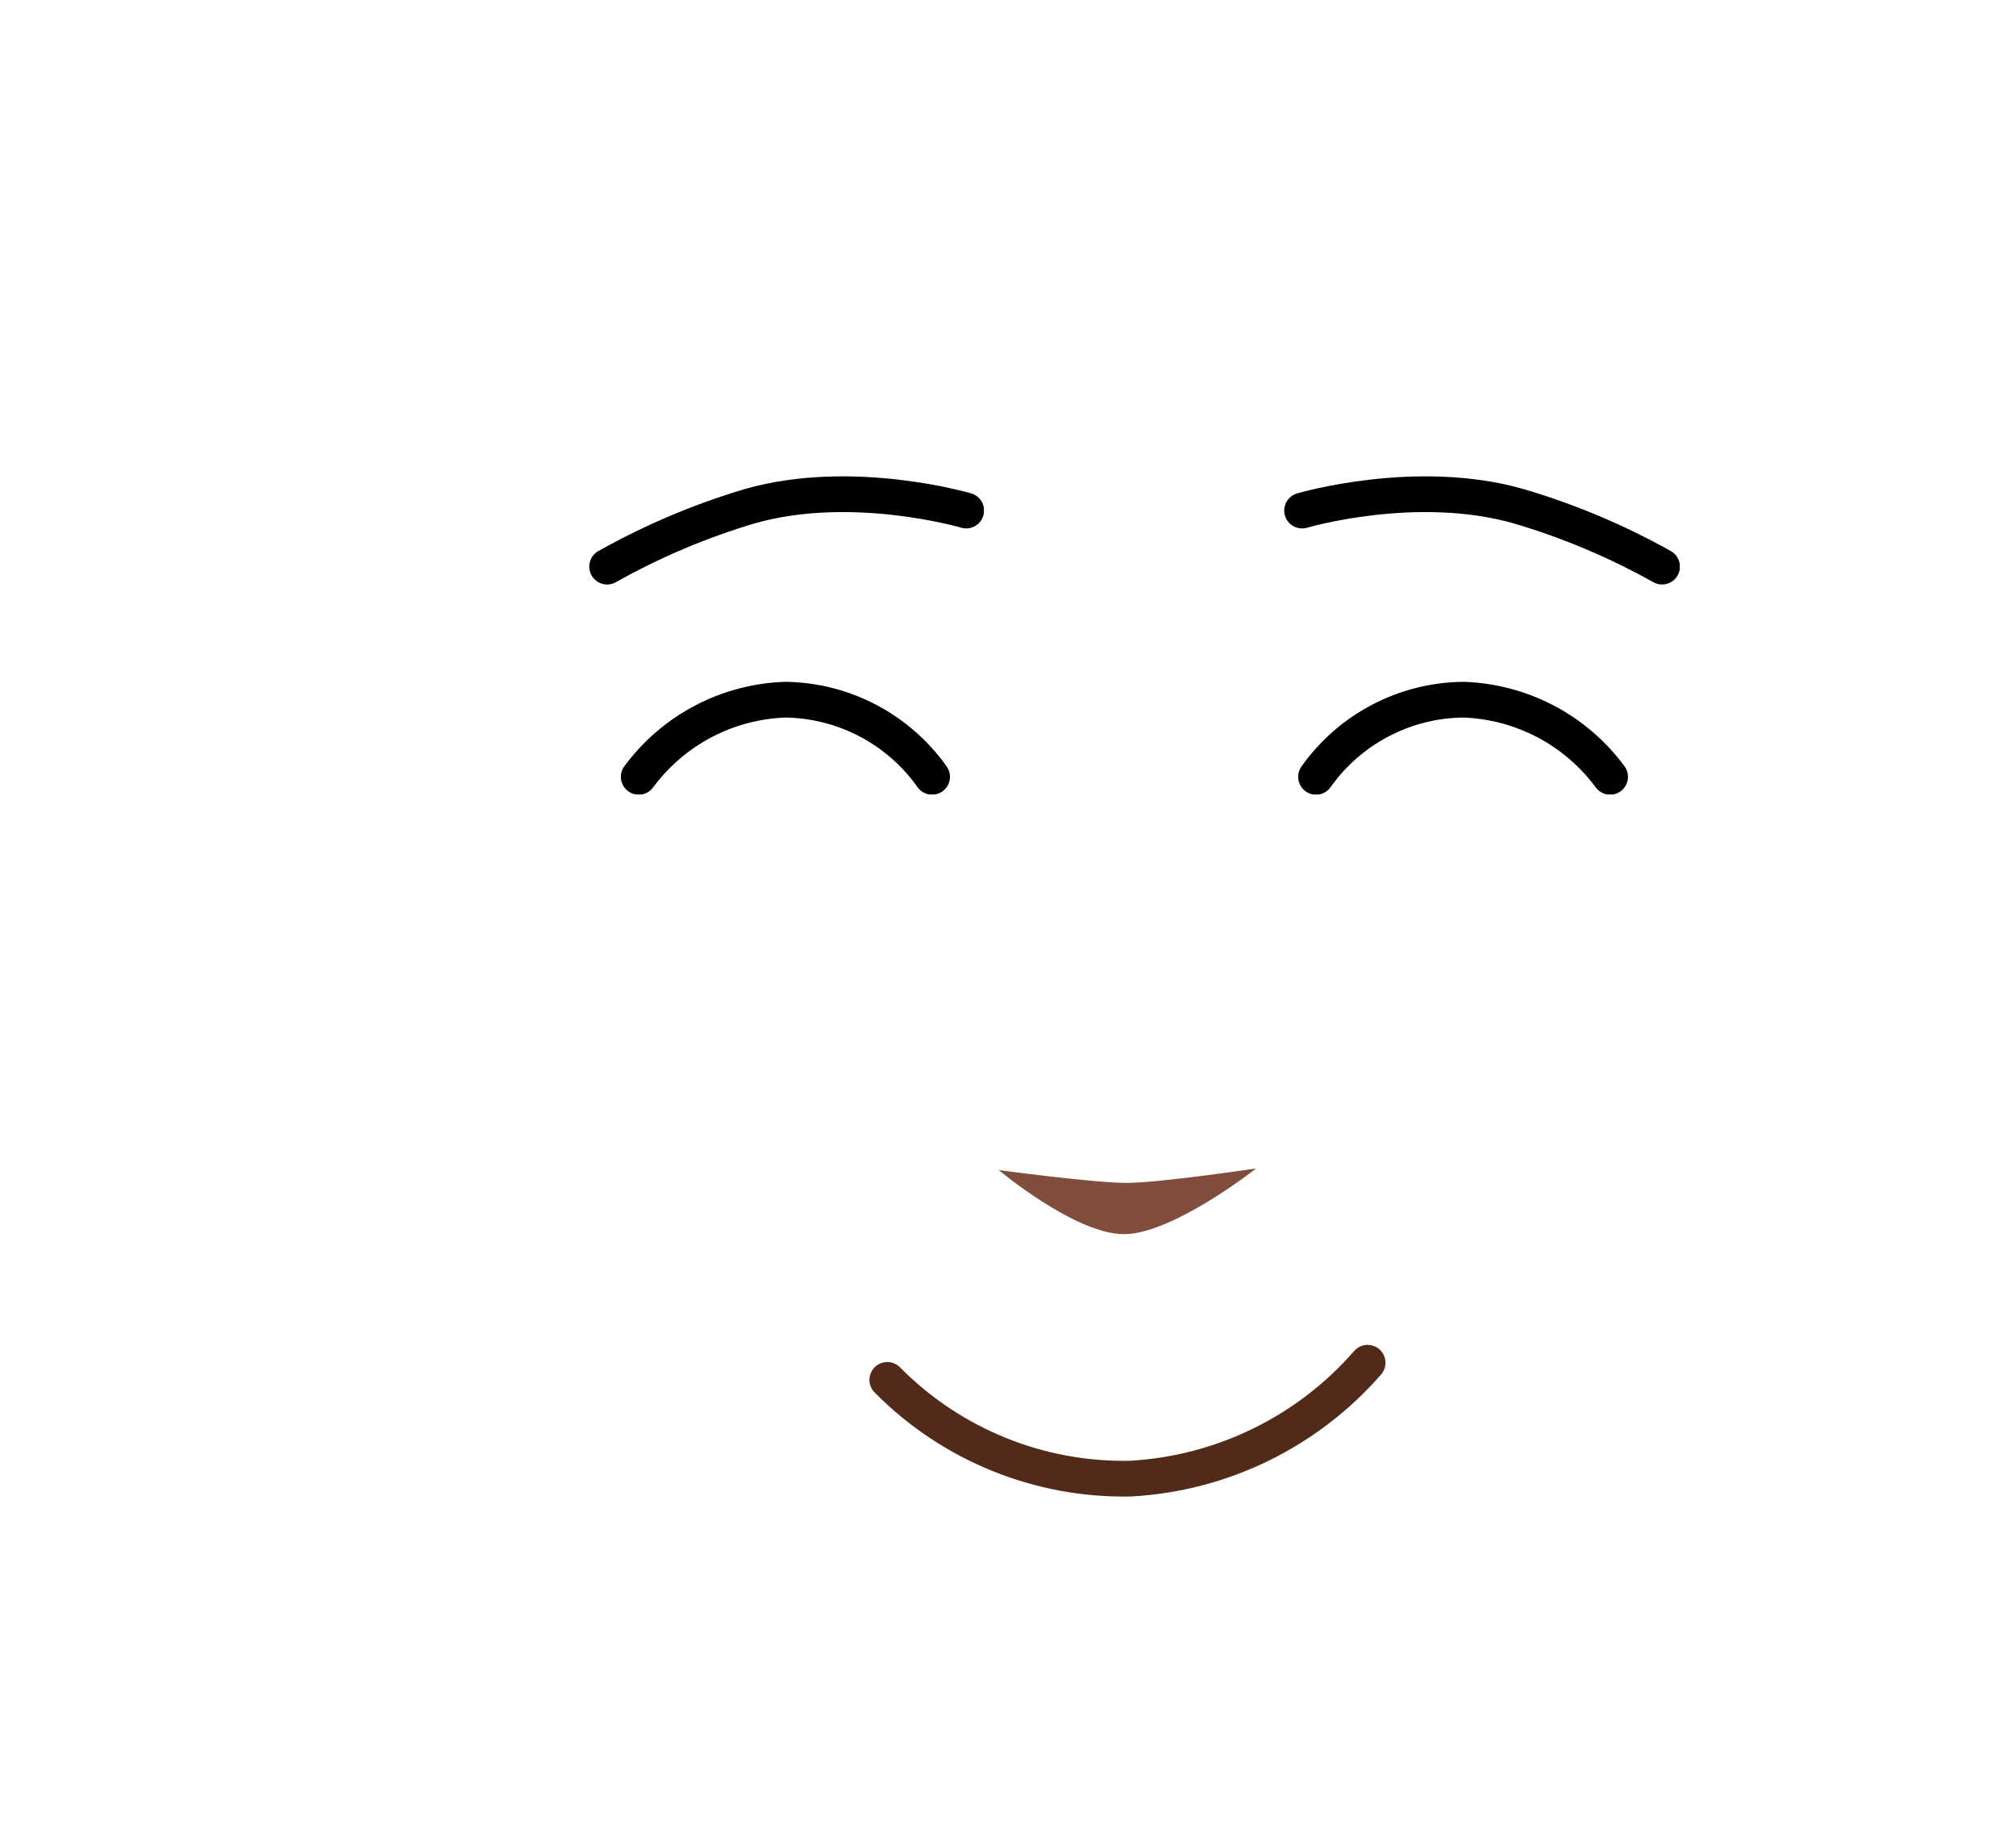
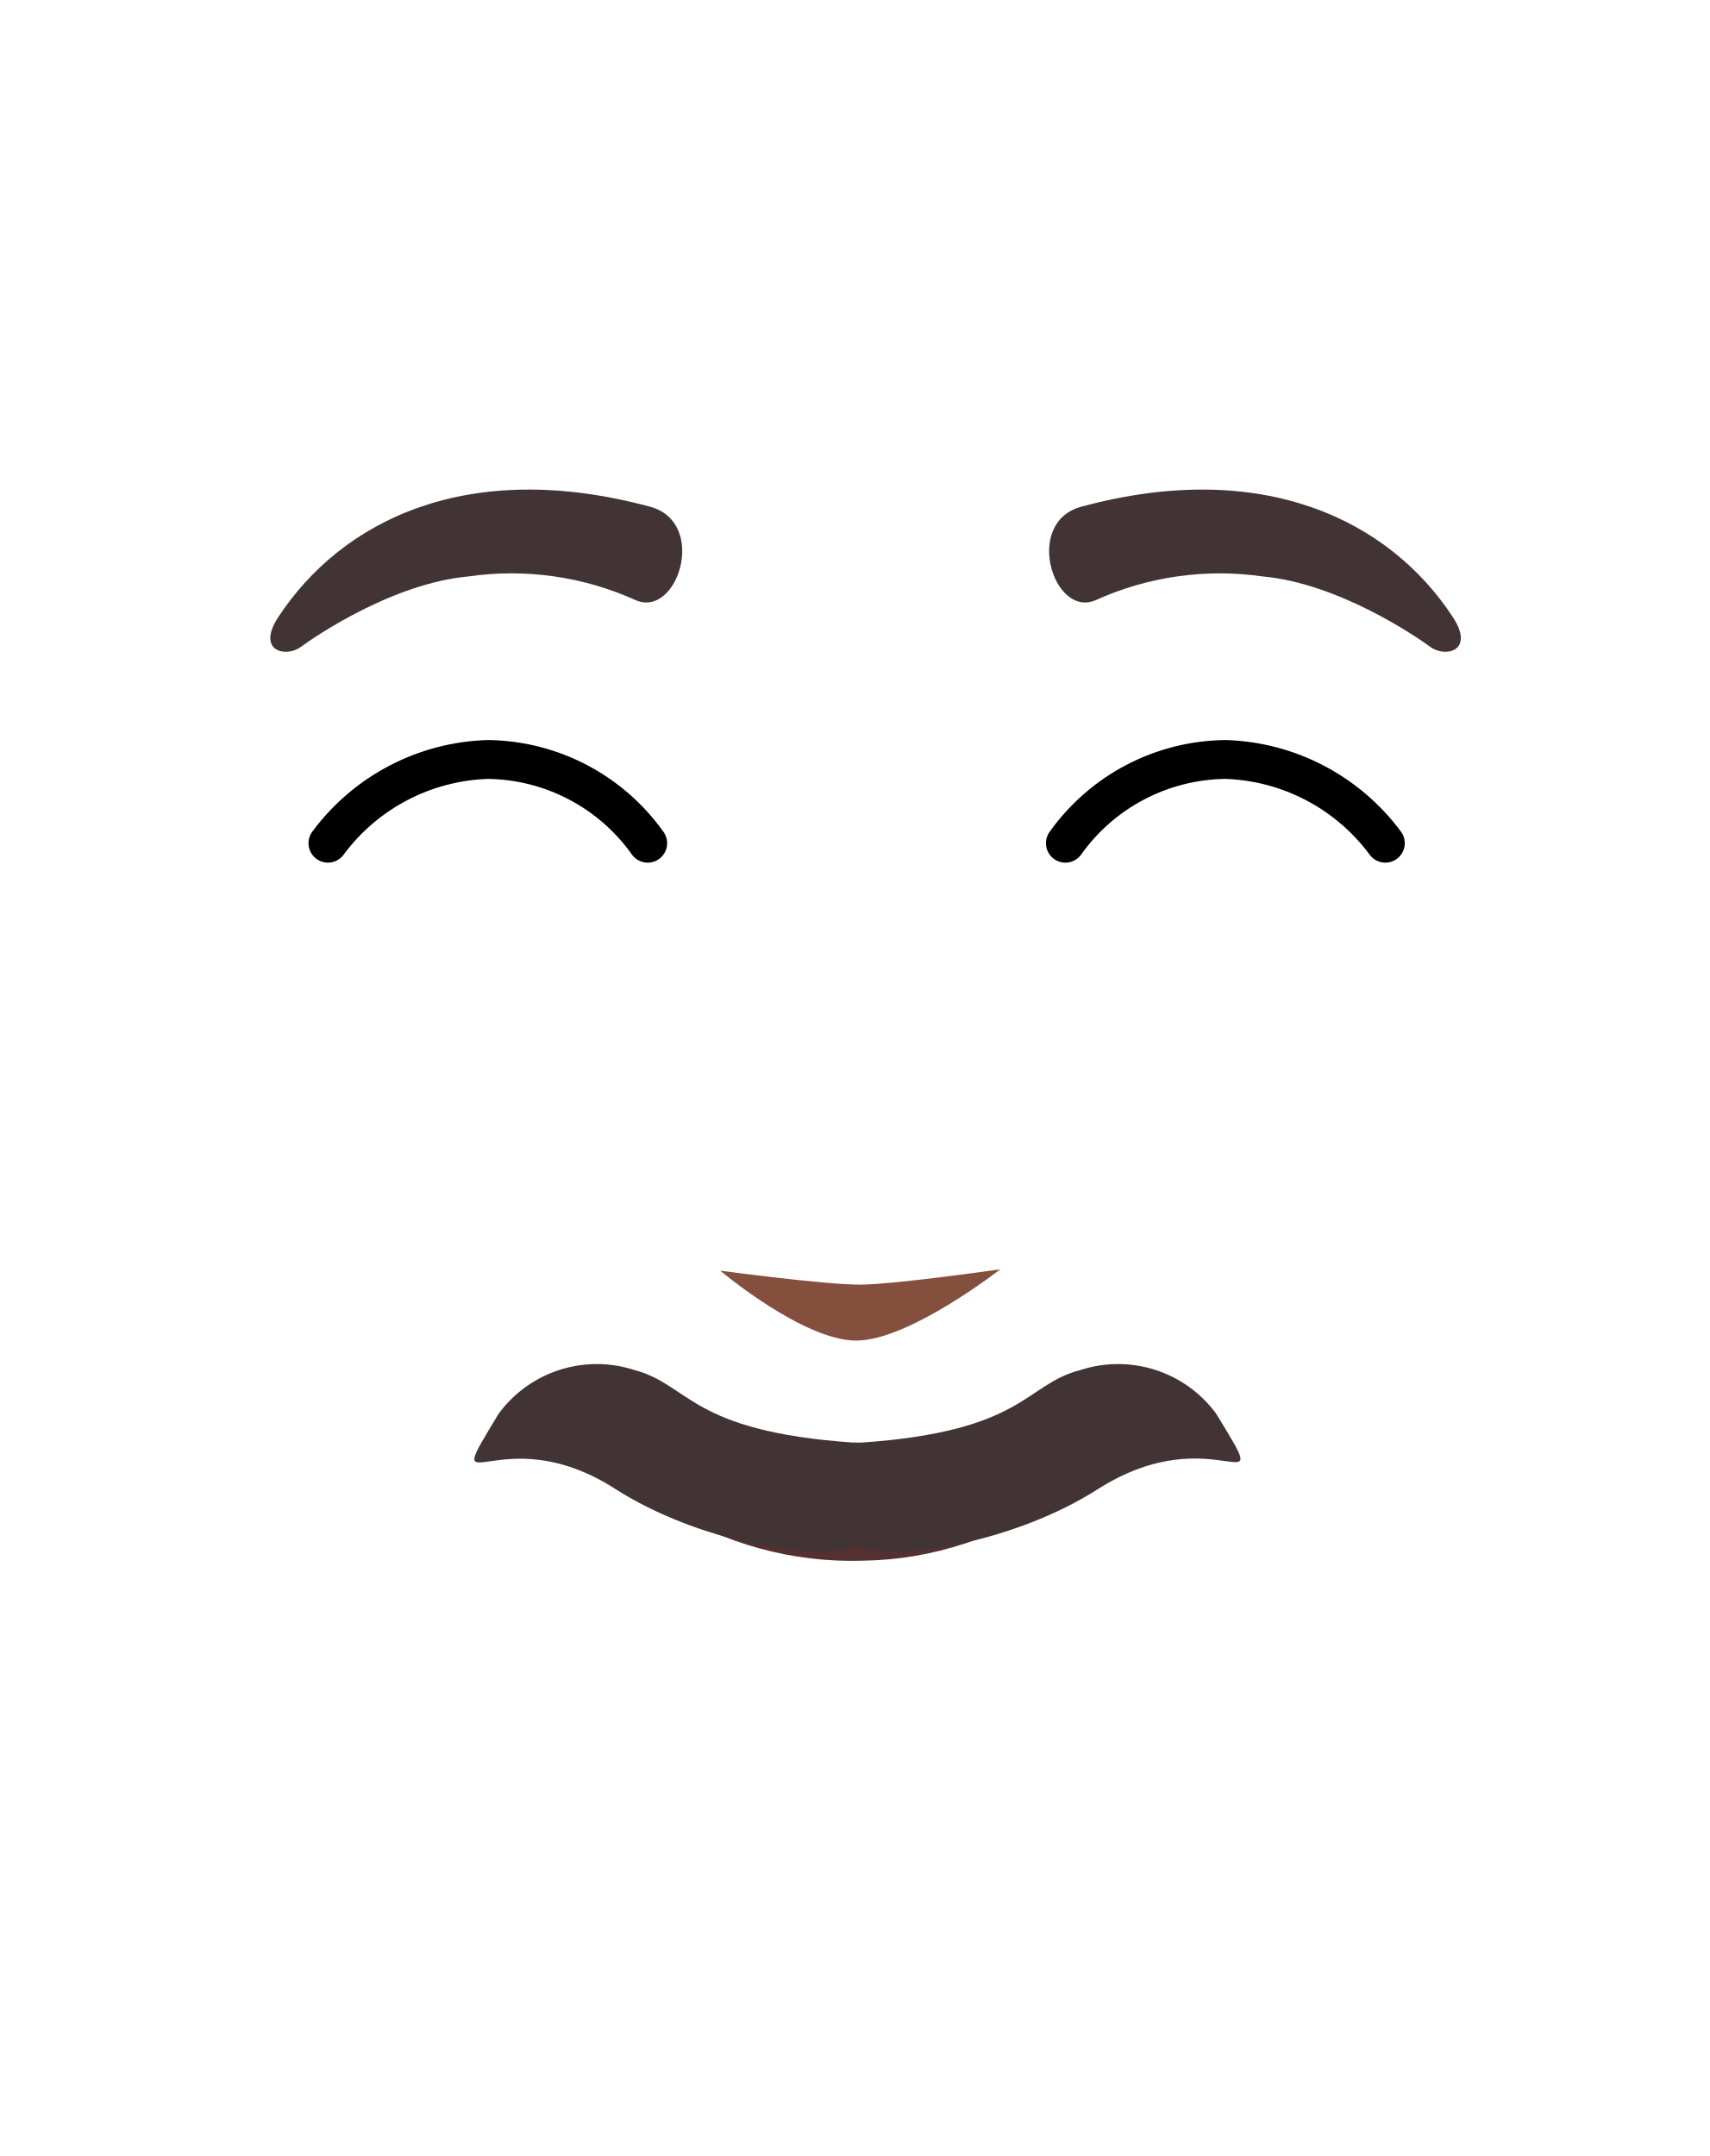
- <svg xmlns="http://www.w3.org/2000/svg" viewBox="0 0 112.9 101.97">
+ <svg xmlns="http://www.w3.org/2000/svg" viewBox="0 0 88 110.97">
  <defs>
-     <style>.cls-1,.cls-3,.cls-8{fill:none;}.cls-2{clip-path:url(#clip-path);}.cls-3{stroke:#000;}.cls-3,.cls-8{stroke-linecap:round;stroke-miterlimit:10;stroke-width:2px;}.cls-4{clip-path:url(#clip-path-2);}.cls-5{clip-path:url(#clip-path-3);}.cls-6{clip-path:url(#clip-path-4);}.cls-7{fill:#814e3d;}.cls-8{stroke:#522a19;}</style>
+     <style>.cls-1,.cls-3,.cls-6{fill:none;}.cls-2{clip-path:url(#clip-path);}.cls-3{stroke:#000;}.cls-3,.cls-6{stroke-linecap:round;stroke-miterlimit:10;stroke-width:2px;}.cls-4{clip-path:url(#clip-path-2);}.cls-5{fill:#844f3d;}.cls-6{stroke:#543030;}.cls-7{fill:#423435;}</style>
    <clipPath id="clip-path">
-       <rect class="cls-1" x="72.7" y="38.18" width="18.47" height="6.31" />
+       <rect class="cls-1" x="53.84" y="38.09" width="18.47" height="6.31" />
    </clipPath>
    <clipPath id="clip-path-2">
-       <rect class="cls-1" x="34.74" y="38.18" width="18.47" height="6.31" />
-     </clipPath>
-     <clipPath id="clip-path-3">
-       <rect class="cls-1" x="32.95" y="26.67" width="22.15" height="6.06" />
-     </clipPath>
-     <clipPath id="clip-path-4">
-       <rect class="cls-1" x="71.92" y="26.67" width="22.15" height="6.06" />
+       <rect class="cls-1" x="15.88" y="38.09" width="18.47" height="6.31" />
    </clipPath>
  </defs>
-   <g id="yeux">
+   <g id="Calque_6" data-name="Calque 6">
    <g class="cls-2">
-       <path class="cls-3" d="M73.7,43.5a10.24,10.24,0,0,1,8.24-4.32,10.65,10.65,0,0,1,8.23,4.32" />
+       <path class="cls-3" d="M54.84,43.4a10.25,10.25,0,0,1,8.24-4.31,10.65,10.65,0,0,1,8.23,4.31" />
    </g>
    <g class="cls-4">
-       <path class="cls-3" d="M52.2,43.5A10.24,10.24,0,0,0,44,39.18a10.65,10.65,0,0,0-8.23,4.32" />
+       <path class="cls-3" d="M33.34,43.4a10.24,10.24,0,0,0-8.23-4.31,10.65,10.65,0,0,0-8.23,4.31" />
    </g>
-     <g class="cls-5">
-       <path class="cls-3" d="M54.11,28.59s-6.36-1.88-12.1-.25A38.93,38.93,0,0,0,34,31.73" />
-     </g>
-     <g class="cls-6">
-       <path class="cls-3" d="M72.92,28.59s6.36-1.88,12.1-.25a38.93,38.93,0,0,1,8.06,3.39" />
-     </g>
-     <path class="cls-7" d="M70.35,65.43s-4.69,3.69-7.42,3.68-7-3.59-7-3.59,5.4.73,7.21.72S70.35,65.43,70.35,65.43Z" />
-     <path class="cls-8" d="M49.69,77.27A18.62,18.62,0,0,0,63.3,82.8a19,19,0,0,0,13.29-6.49" />
+     <path class="cls-5" d="M51.49,65.33S46.8,69,44.07,69s-7-3.6-7-3.6,5.4.73,7.21.72S51.49,65.33,51.49,65.33Z" />
+     <path class="cls-6" d="M34.73,76.68a17,17,0,0,0,9.67,2.65,16.53,16.53,0,0,0,9.43-3.12" />
+     <path class="cls-7" d="M25.67,72.76a6.27,6.27,0,0,1,7-2.24c2.85.76,2.85,3.15,11.25,3.73a1.52,1.52,0,0,1,.21,0l.22,0c8.4-.58,8.4-3,11.25-3.73a6.27,6.27,0,0,1,7,2.24c3.18,5.2,0,0-6.11,3.9-4.13,2.64-10.22,3.77-12.39,2.9h0c-2.17.87-8.25-.26-12.39-2.9C25.67,72.76,22.49,78,25.67,72.76Z" />
+     <path class="cls-7" d="M55.66,26.08c-3,.81-1.42,5.76.74,4.81A15.5,15.5,0,0,1,65,29.67c3.87.35,7.87,3.07,8.63,3.63s2.3.22,1.16-1.53C71.53,26.78,65,23.55,55.66,26.08Z" />
+     <path class="cls-7" d="M33.46,26.08c3,.81,1.42,5.76-.74,4.81a15.5,15.5,0,0,0-8.61-1.22c-3.87.35-7.87,3.07-8.63,3.63s-2.3.22-1.16-1.53C17.59,26.78,24.08,23.55,33.46,26.08Z" />
  </g>
</svg>
